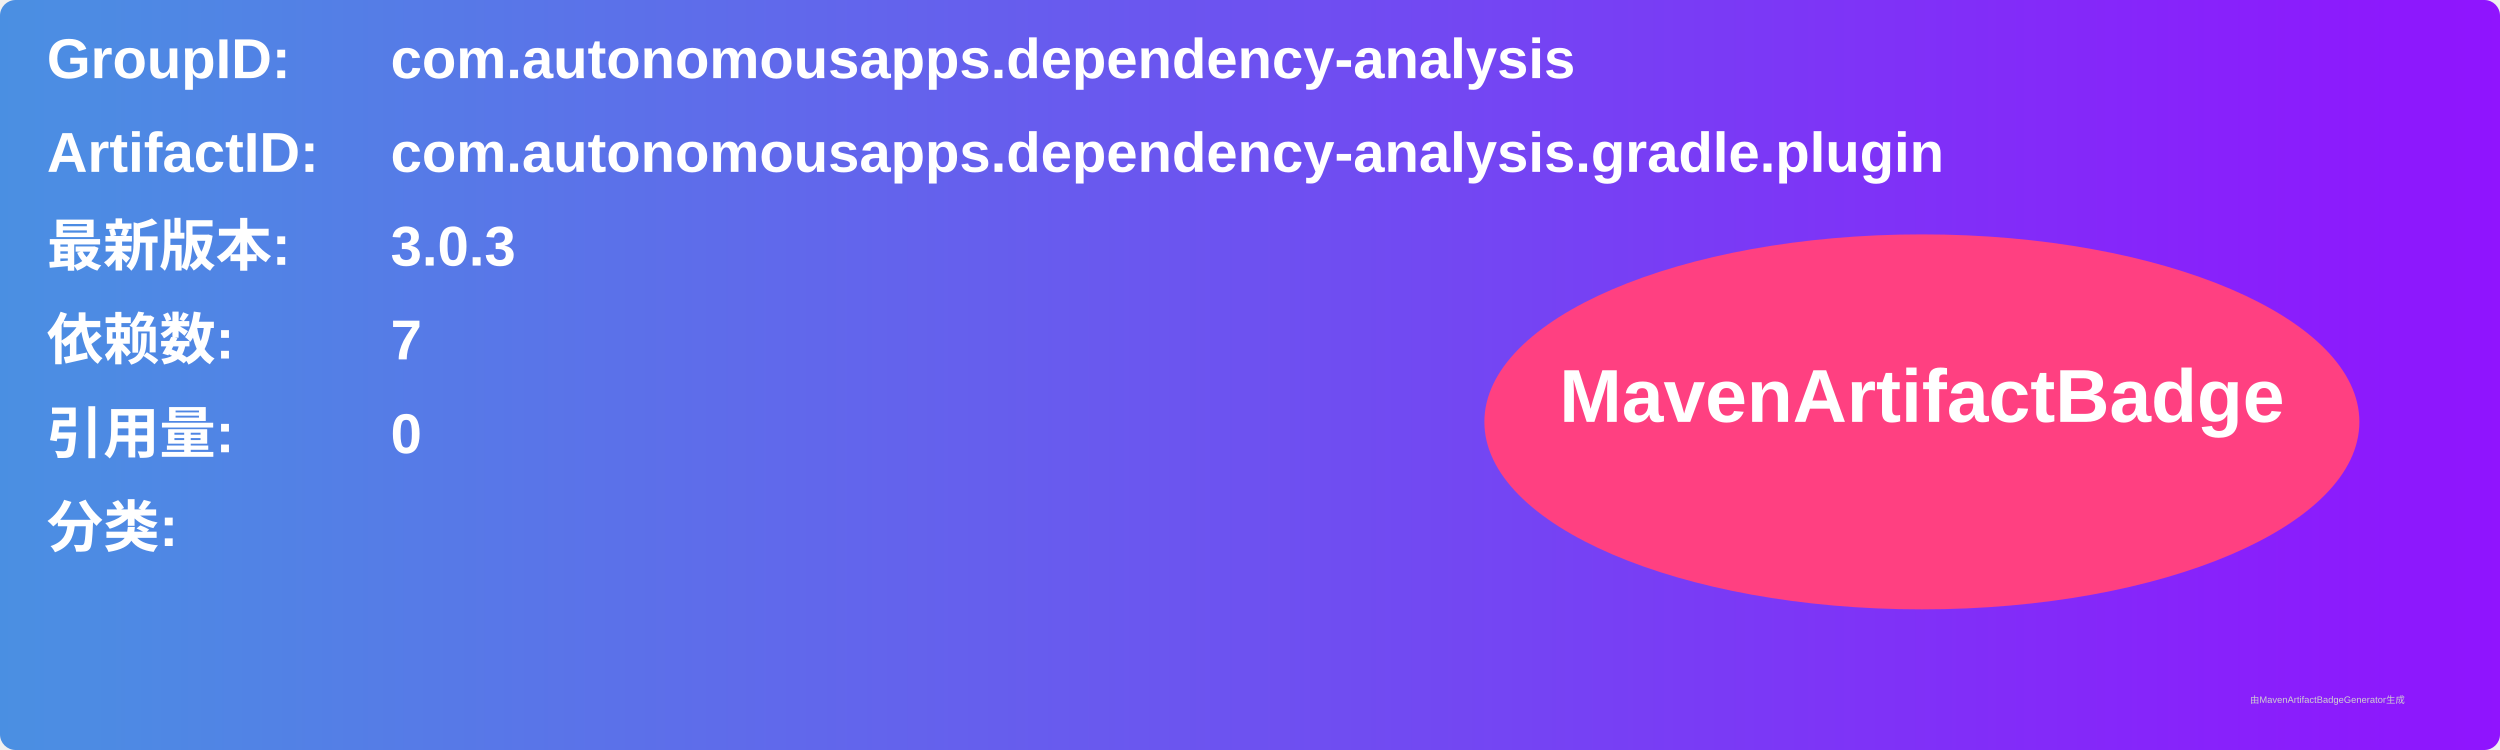
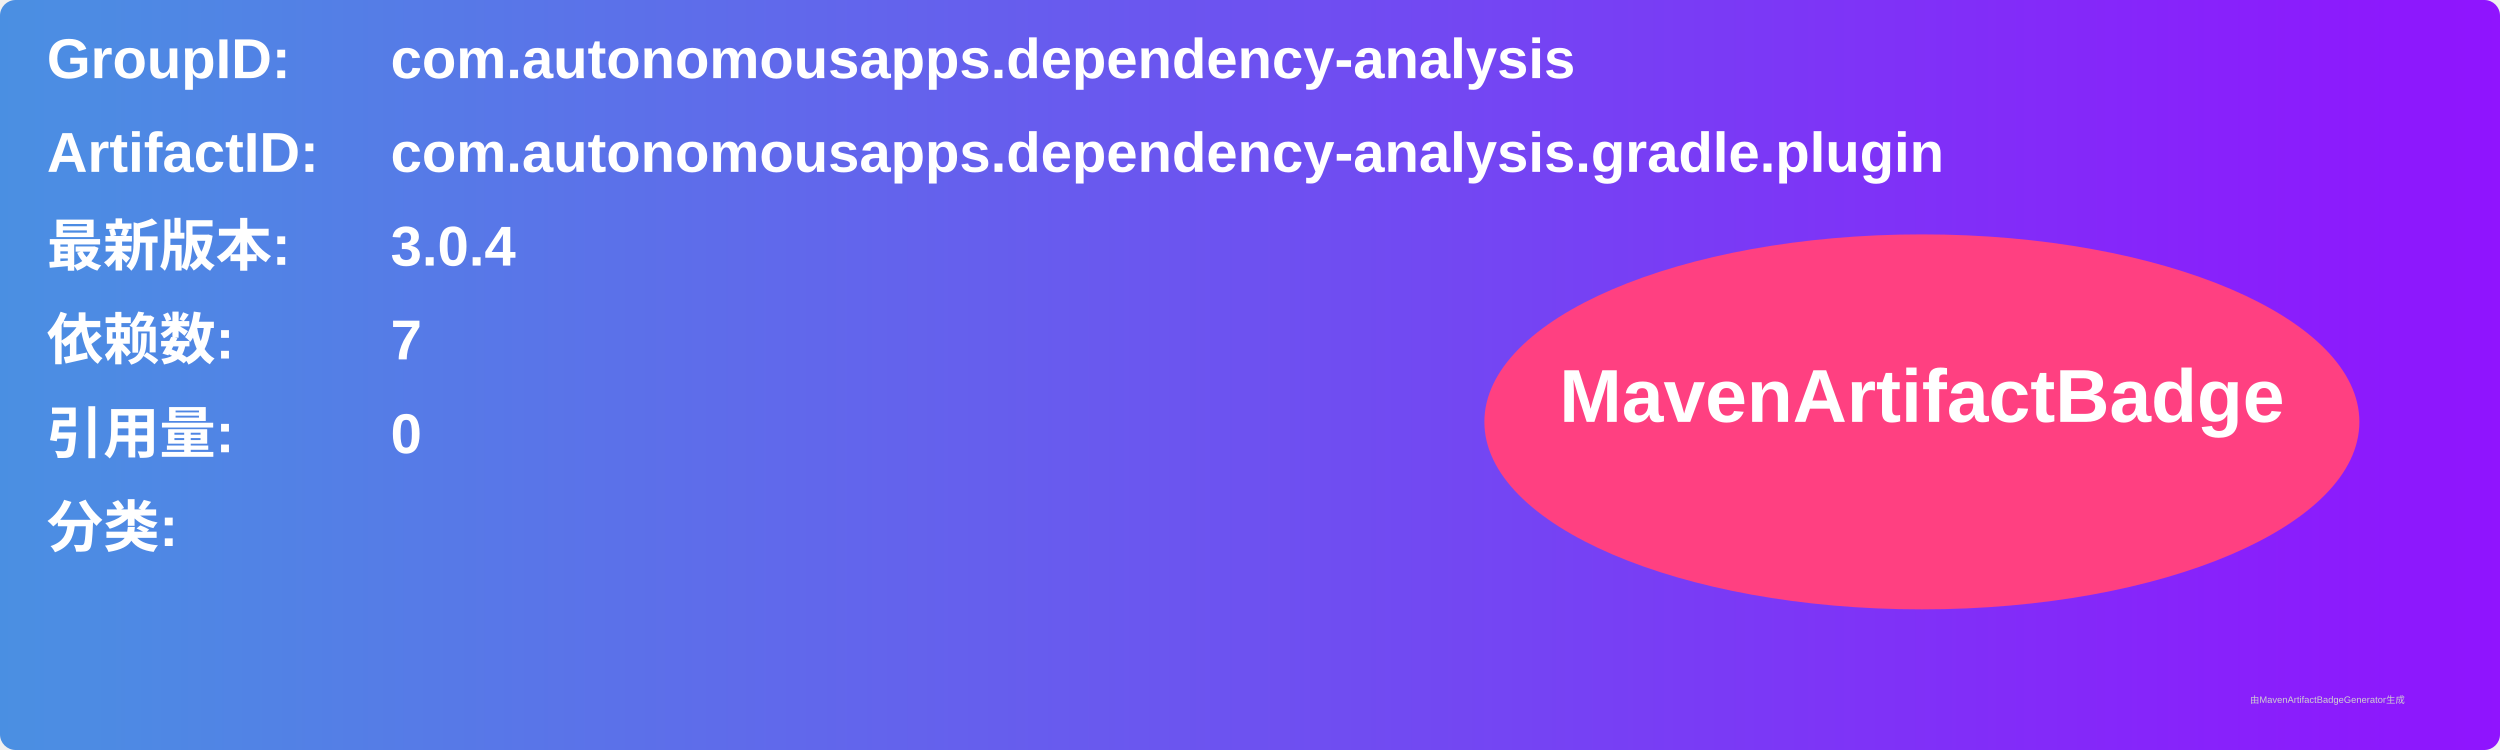
<svg xmlns="http://www.w3.org/2000/svg" width="800" height="240" viewBox="0 0 800 240">
  <linearGradient id="grad" x1="0%" y1="0%" x2="100%" y2="0%">
    <stop offset="0%" stop-color="#4a90e2" />
    <stop offset="100%" stop-color="#9013fe" />
  </linearGradient>
  <rect width="100%" height="100%" rx="5" ry="5" fill="url(#grad)" />
  <g transform="translate(15, 15)">
    <text x="0" y="10" font-family="Arial" font-size="18" fill="white" font-weight="bold" width="260">GroupID:</text>
    <text x="110" y="10" font-family="Arial" font-size="18" fill="white" font-weight="bold" width="460">com.autonomousapps.dependency-analysis</text>
    <text x="0" y="40" font-family="Arial" font-size="18" fill="white" font-weight="bold" width="260">ArtifactID:</text>
    <text x="110" y="40" font-family="Arial" font-size="18" fill="white" font-weight="bold" width="460">com.autonomousapps.dependency-analysis.gradle.plugin</text>
    <text x="0" y="70" font-family="Arial" font-size="18" fill="white" font-weight="bold">最新版本:</text>
    <text x="110" y="70" font-family="Arial" font-size="18" fill="white" font-weight="bold">
-       <tspan font-weight="bold">3.0.3</tspan>
+       <tspan font-weight="bold">3.0.4</tspan>
    </text>
    <text x="0" y="100" font-family="Arial" font-size="18" fill="white" font-weight="bold">依赖数: </text>
    <text x="110" y="100" font-family="Arial" font-size="18" fill="white">
      <tspan font-weight="bold">7</tspan>
    </text>
    <text x="0" y="130" font-family="Arial" font-size="18" fill="white" font-weight="bold">引用量: </text>
    <text x="110" y="130" font-family="Arial" font-size="18" fill="white">
      <tspan font-weight="bold">0</tspan>
    </text>
    <text x="0" y="160" font-family="Arial" font-size="18" fill="white" font-weight="bold">分类:</text>
    <text x="10" y="190" font-family="Arial" font-size="10" fill="white">
      <tspan font-weight="bold" />
    </text>
    <ellipse cx="600" cy="120" rx="140" ry="60" fill="#ff4081" />
    <text x="600" y="120" text-anchor="middle" font-family="Arial" font-size="24" fill="white" font-weight="bold">MavenArtifactBadge</text>
  </g>
  <text x="720" y="225" font-family="Arial" font-size="3" fill="#d0d0d0">由MavenArtifactBadgeGenerator生成</text>
</svg>
